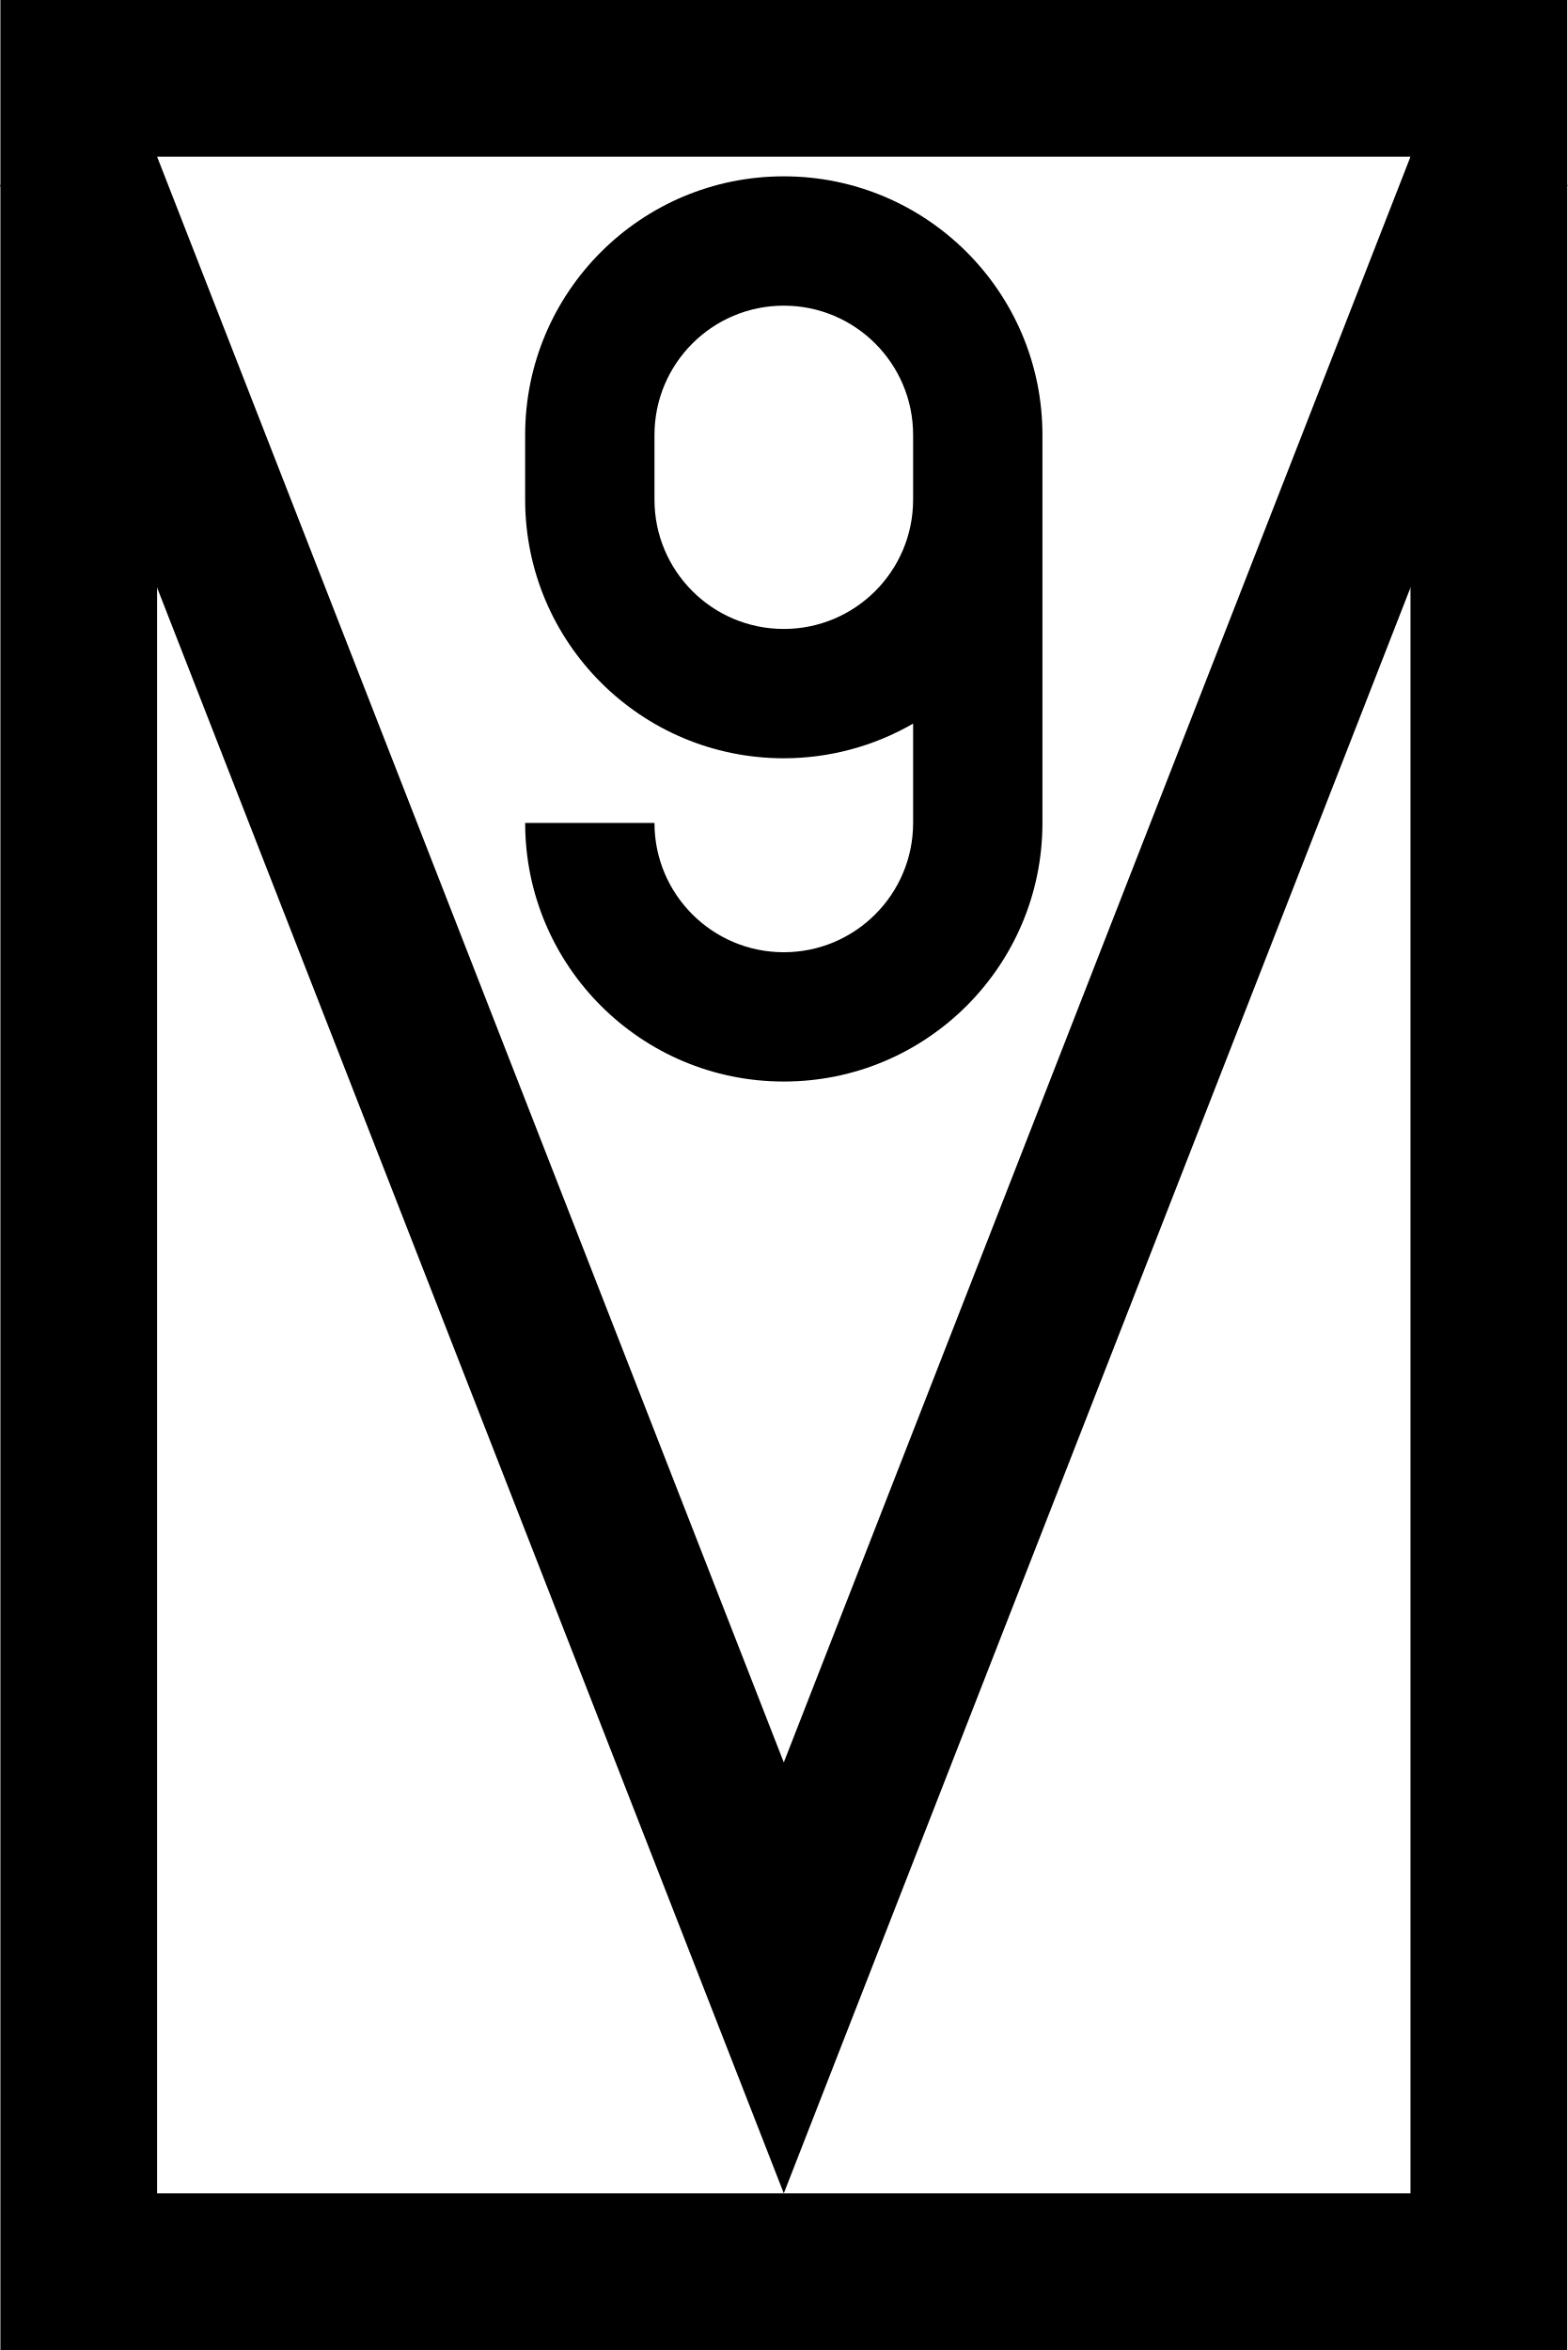
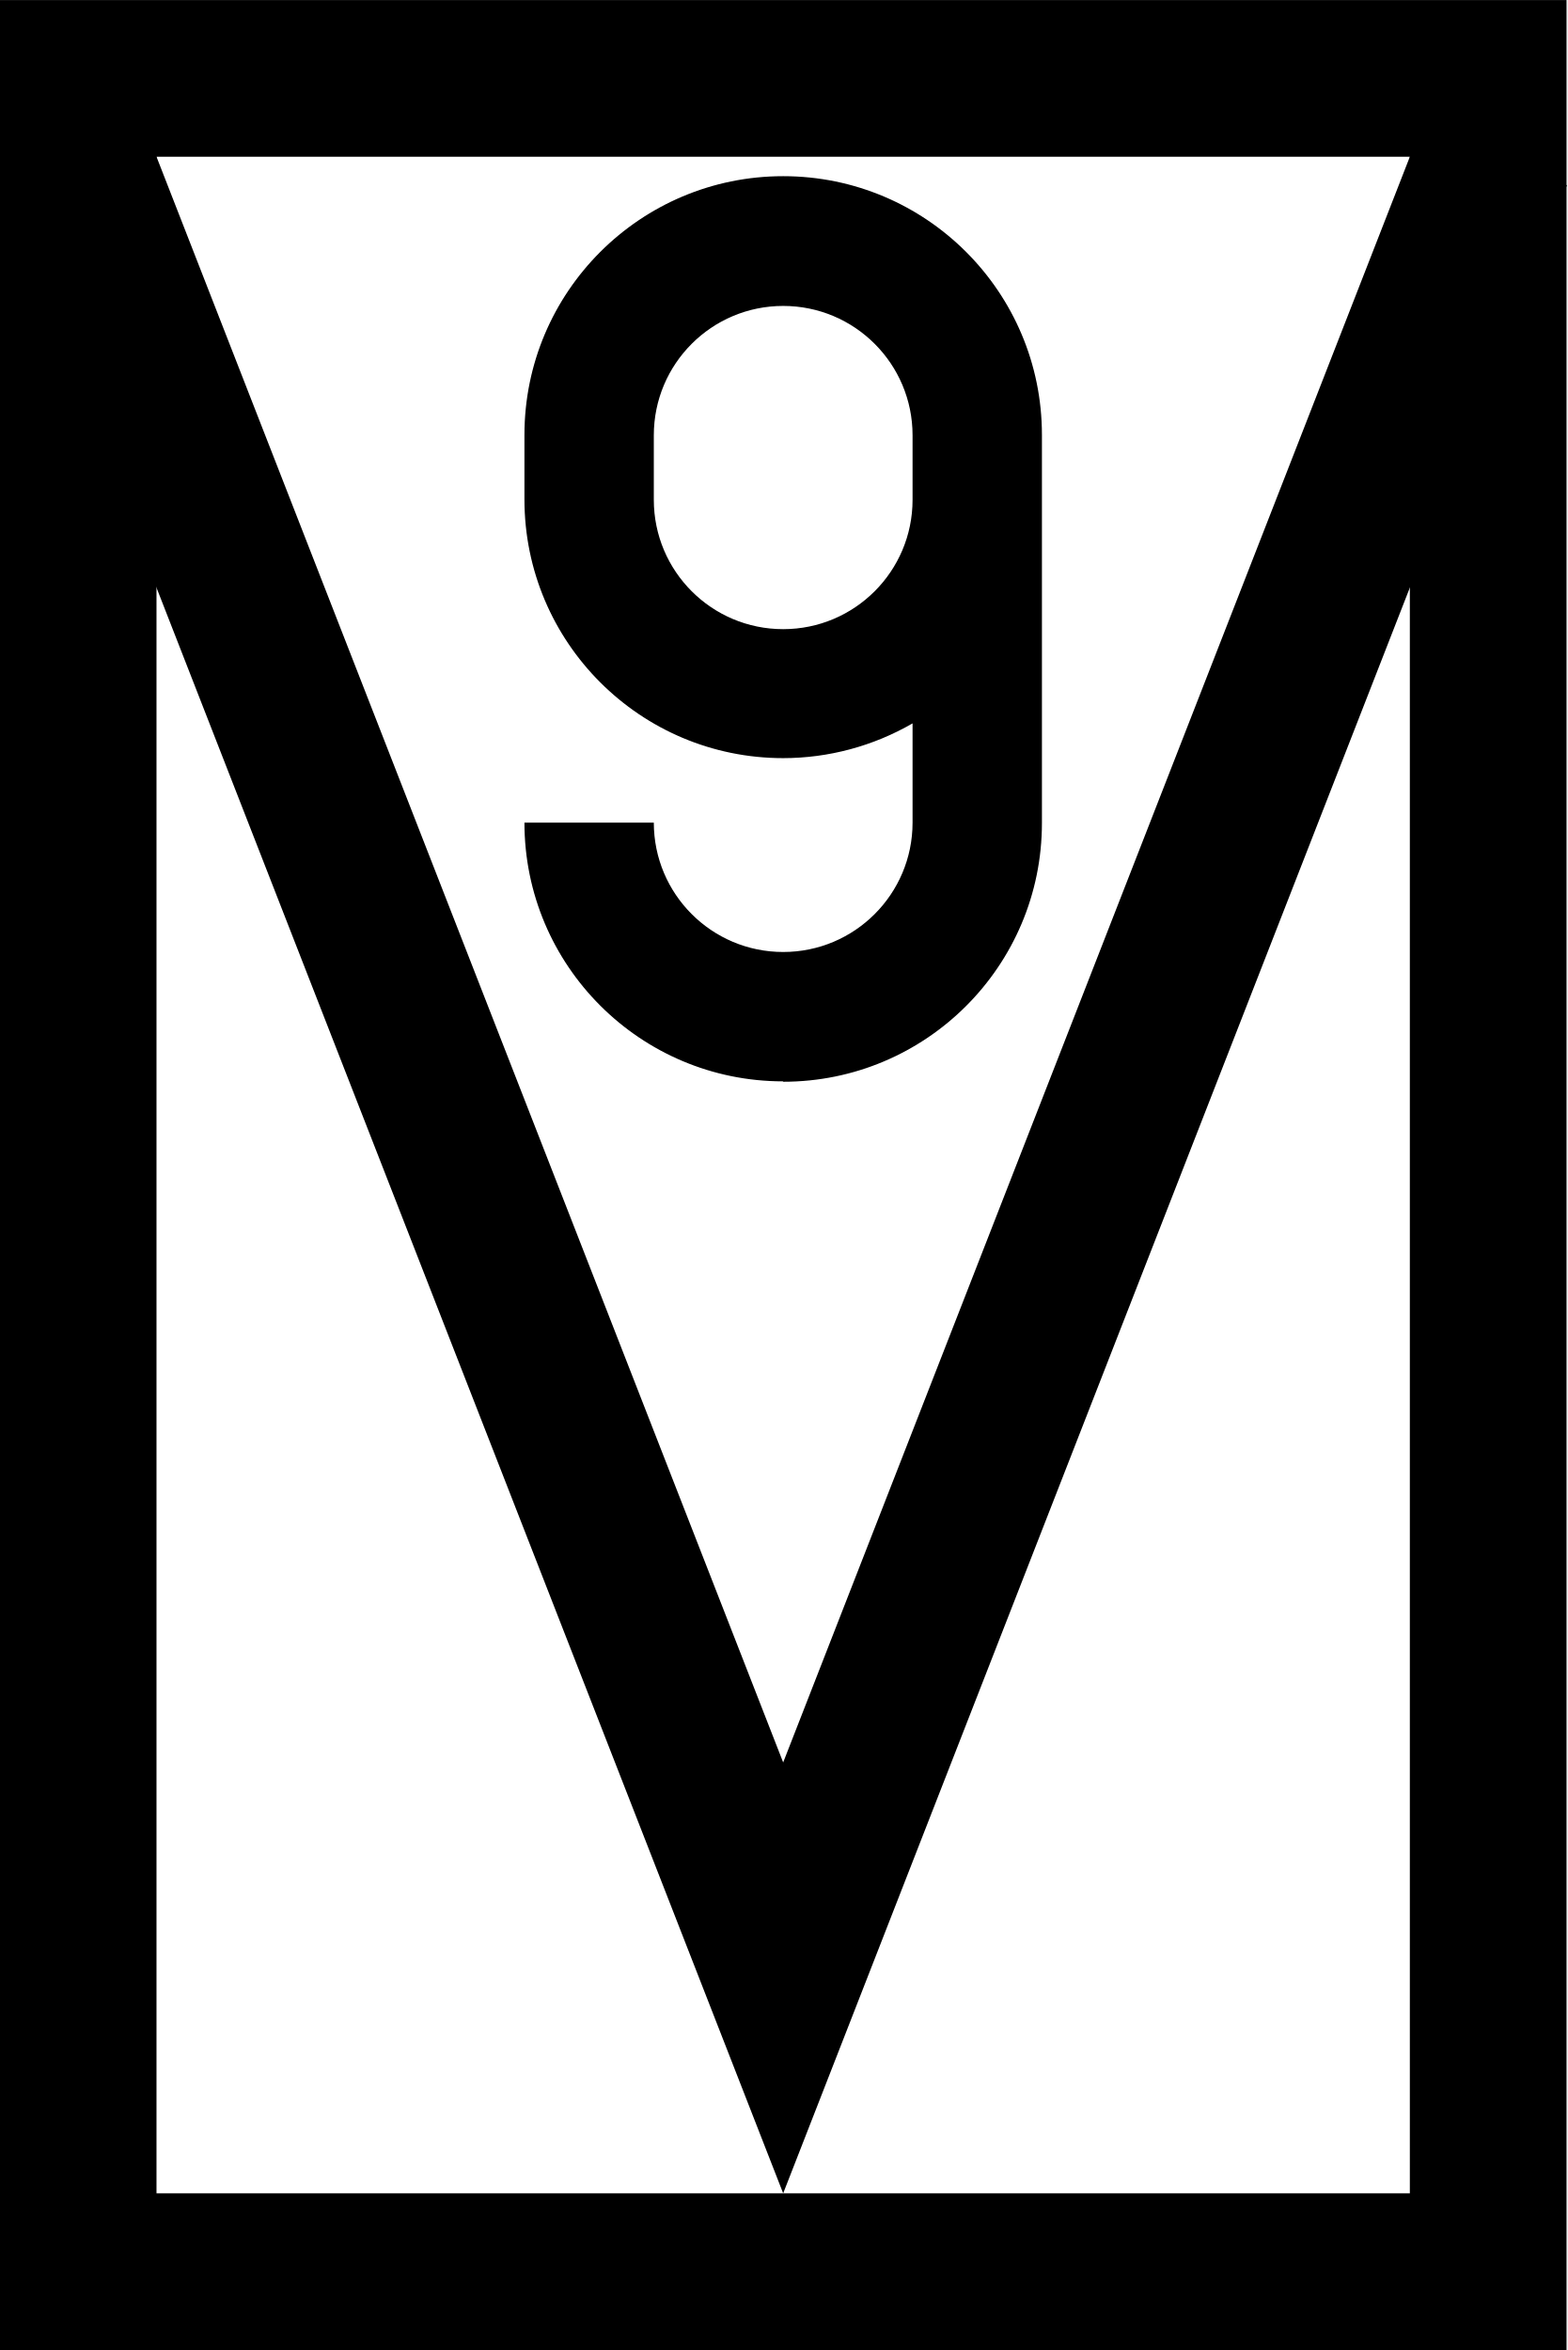
- <svg xmlns="http://www.w3.org/2000/svg" width="400" height="599.7" version="1.1" viewBox="0 0 105.83 158.67">
-   <g transform="matrix(.26445 0 0 .26445 .026585 0)" stroke="#000" stroke-width="40">
+ <svg xmlns="http://www.w3.org/2000/svg" width="15.341" height="23" version="1.1" viewBox="0 0 4.059 6.085">
+   <g transform="matrix(.010142 0 0 .010142 -.00043876 0)" stroke="#000" stroke-width="40">
    <rect x="20" y="20" width="360" height="560" fill="#fff" stroke-linecap="round" />
-     <path d="m18.531 40 181.47 464.99 181.47-464.99" fill="none" />
+     <path d="M 18.531,40 200.001,504.99 381.471,40" fill="none" />
  </g>
-   <path d="m52.917 73.025a17.462 17.462 0 0 0 17.462-17.462v-26.194a17.462 17.462 0 0 0-17.462-17.463 17.462 17.462 0 0 0-17.463 17.463v4.366a17.462 17.462 0 0 0 17.463 17.463 17.462 17.462 0 0 0 8.731-2.34v6.705a8.731 8.731 0 0 1-8.731 8.731 8.731 8.731 0 0 1-8.731-8.731h-8.731a17.462 17.462 0 0 0 17.463 17.462zm0-30.559a8.731 8.731 0 0 1-8.731-8.731v-4.366a8.731 8.731 0 0 1 8.731-8.731 8.731 8.731 0 0 1 8.731 8.731v4.366a8.731 8.731 0 0 1-8.731 8.731z" />
+   <path d="m2.028 2.801a0.67 0.67 0 0 0 0.67-0.67v-1.005a0.67 0.67 0 0 0-0.67-0.67 0.67 0.67 0 0 0-0.67 0.67v0.167a0.67 0.67 0 0 0 0.67 0.67 0.67 0.67 0 0 0 0.335-0.09v0.257a0.335 0.335 0 0 1-0.335 0.335 0.335 0.335 0 0 1-0.335-0.335h-0.335a0.67 0.67 0 0 0 0.67 0.67zm0-1.172a0.335 0.335 0 0 1-0.335-0.335v-0.167a0.335 0.335 0 0 1 0.335-0.335 0.335 0.335 0 0 1 0.335 0.335v0.167a0.335 0.335 0 0 1-0.335 0.335z" stroke-width=".038" />
</svg>
